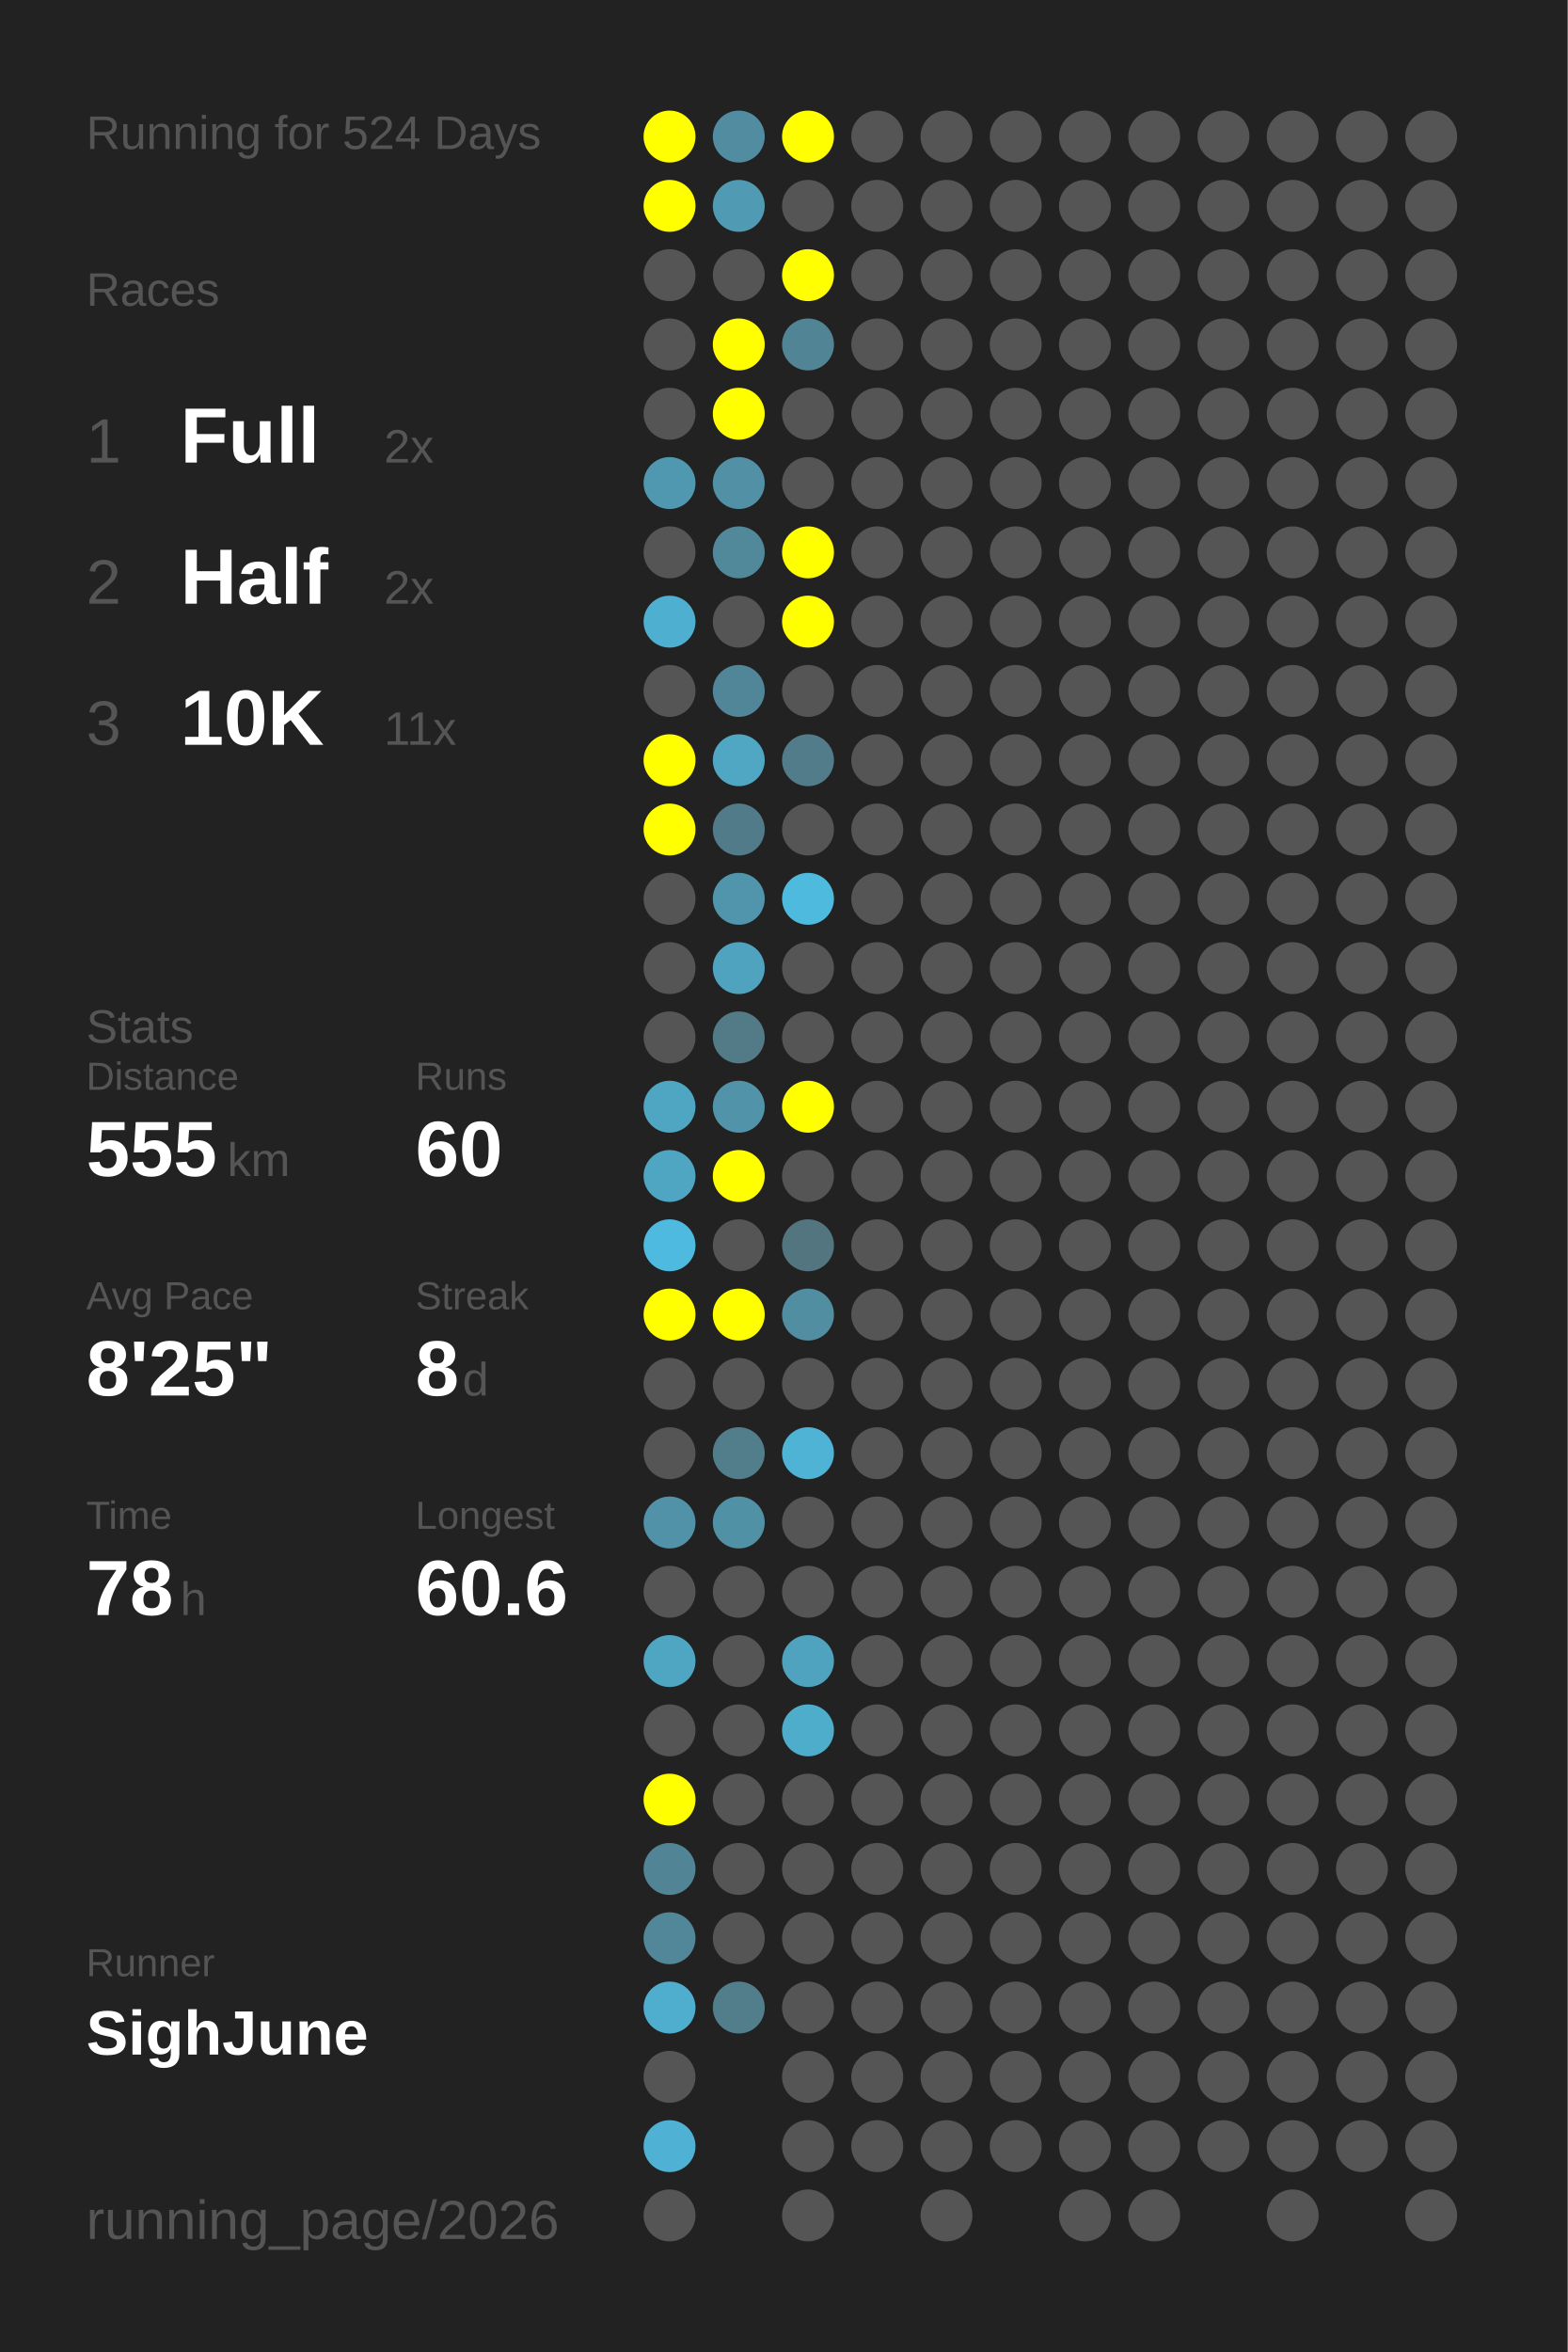
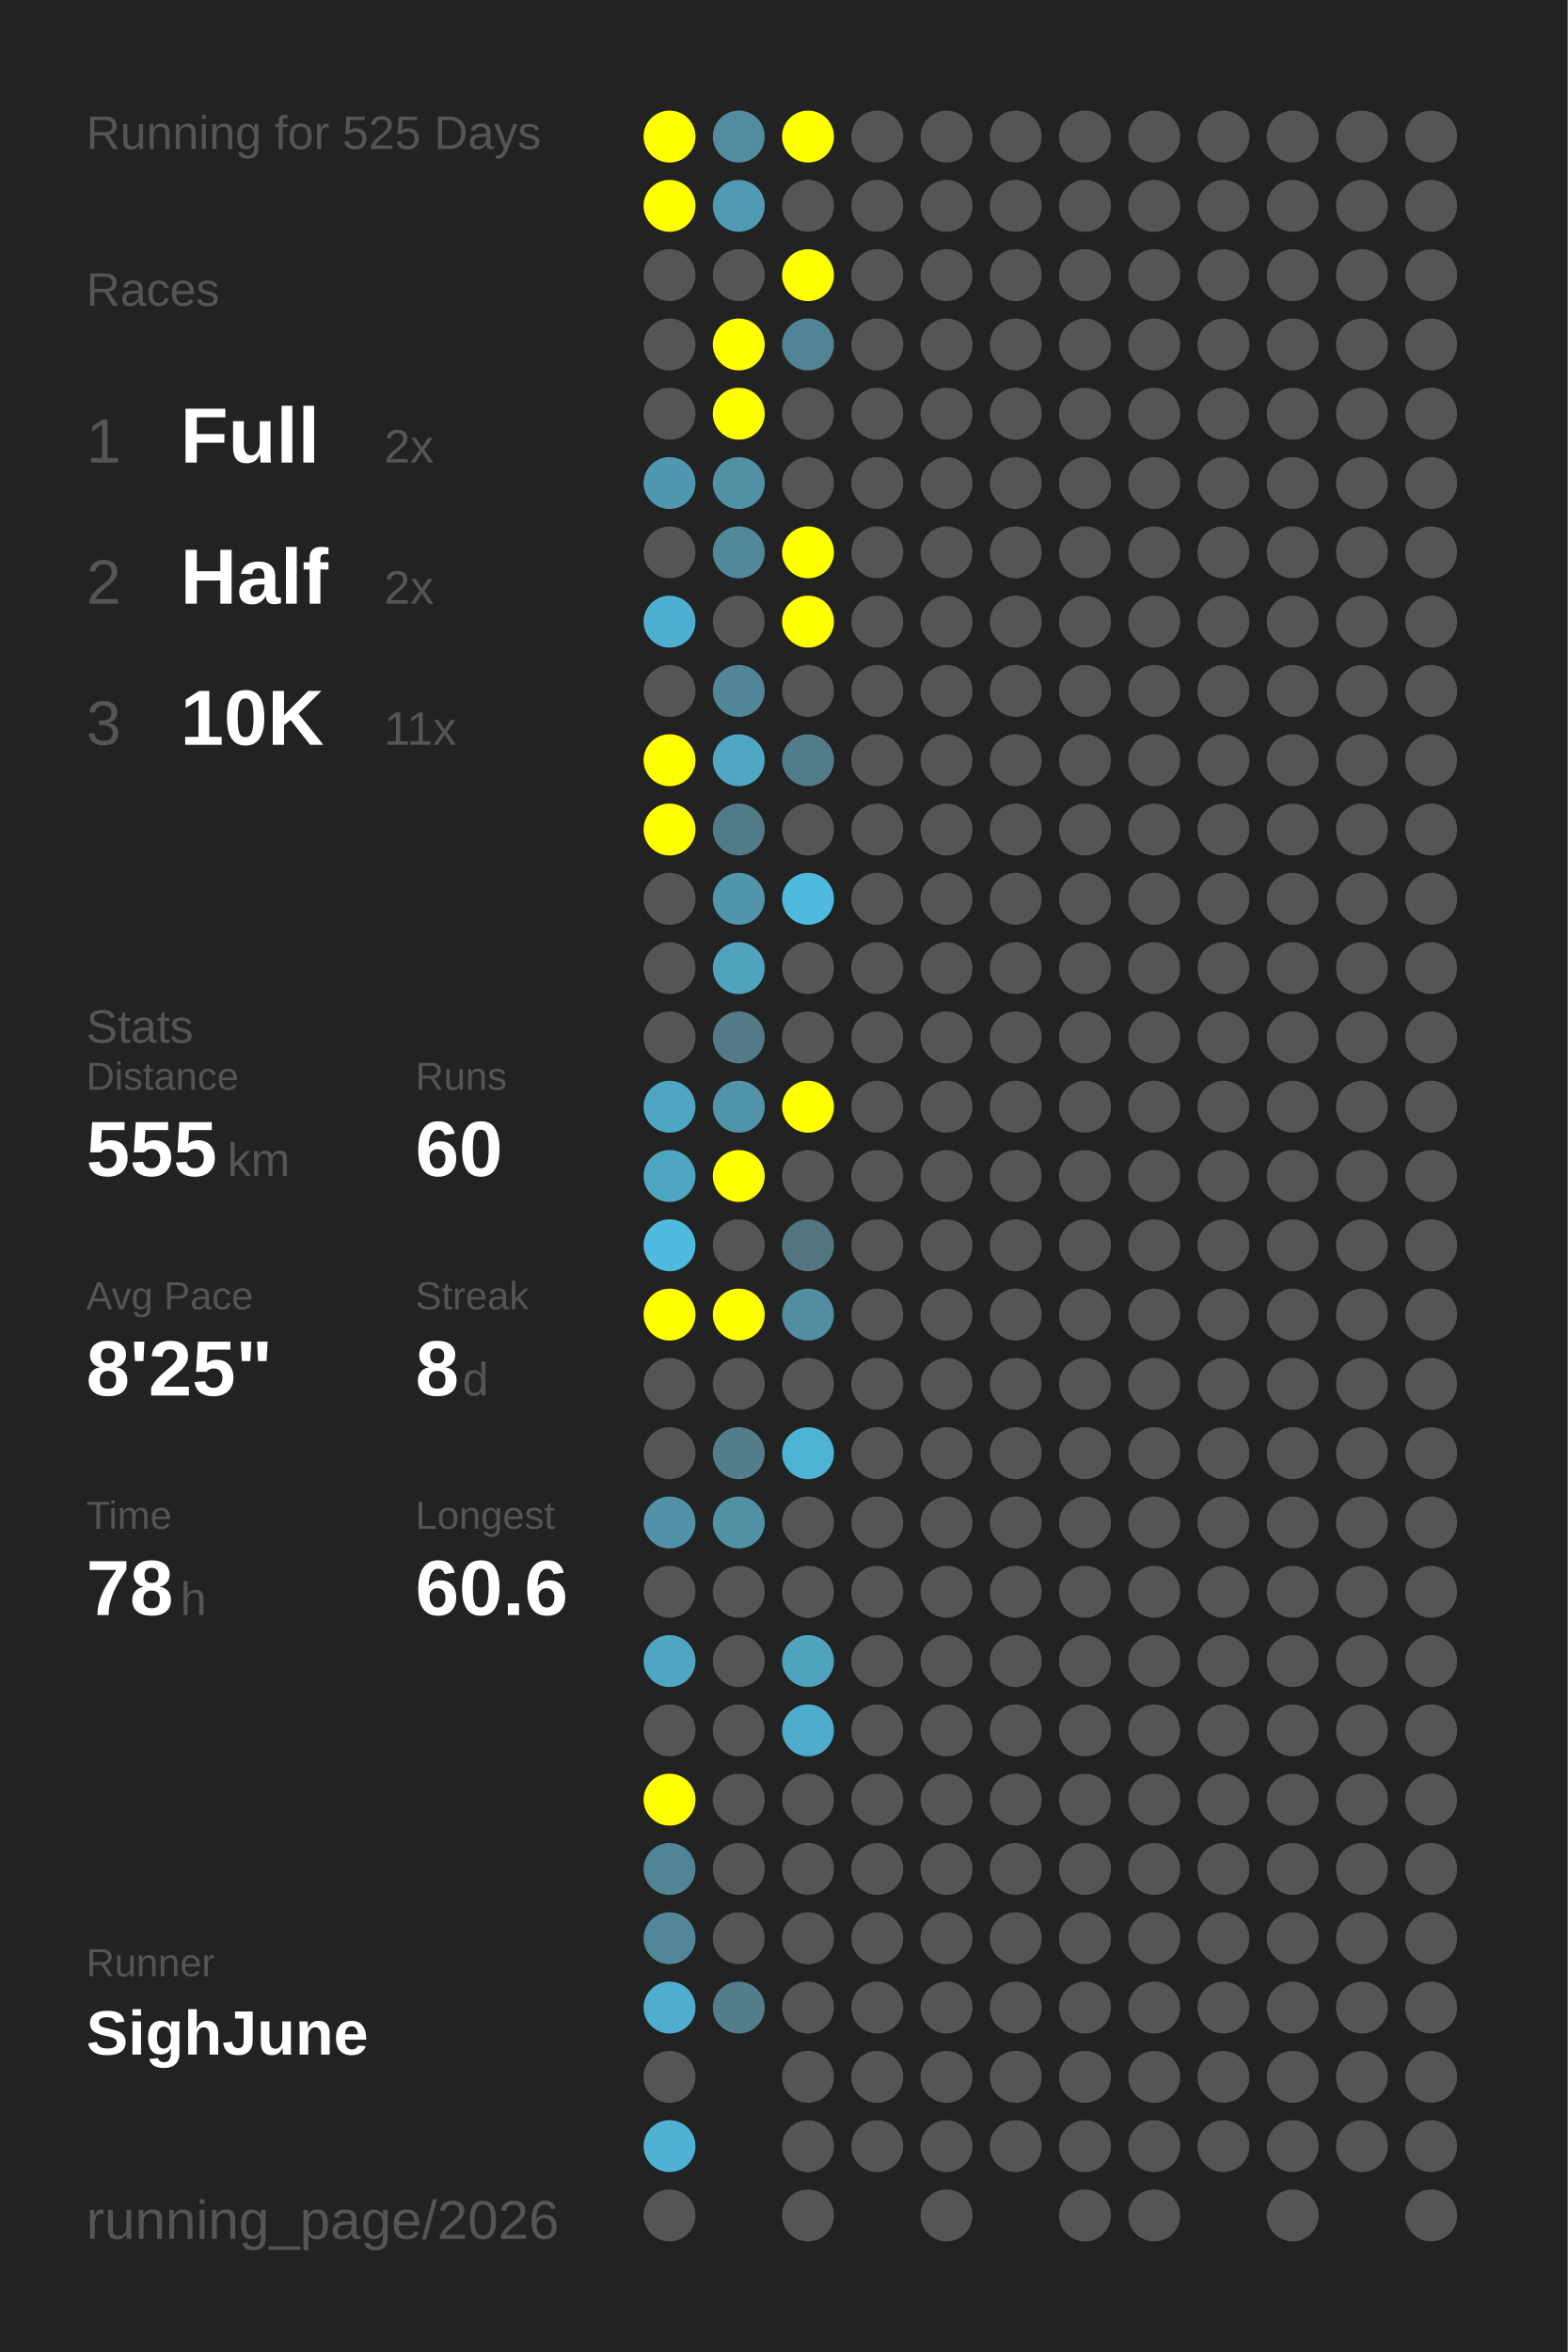
<svg xmlns="http://www.w3.org/2000/svg" baseProfile="full" height="300mm" version="1.1" viewBox="0,0,200,300" width="200mm">
  <defs />
  <rect fill="#222222" height="300" width="200" x="0" y="0" />
-   <text fill="#555555" style="font-size:6px; font-family:Arial;" x="11" y="19">Running for 524 Days</text>
+   <text fill="#555555" style="font-size:6px; font-family:Arial;" x="11" y="19">Running for 525 Days</text>
  <text fill="#555555" style="font-size:6px; font-family:Arial;" x="11" y="39">Races</text>
  <text fill="#555555" style="font-size:8px; font-family:Arial;" x="11" y="59">1</text>
  <text fill="#FFFFFF" style="font-size:10px; font-family:Arial; font-weight:bold;" x="23" y="59">Full</text>
  <text fill="#555555" style="font-size:6px; font-family:Arial;" x="49" y="59">2x</text>
  <text fill="#555555" style="font-size:8px; font-family:Arial;" x="11" y="77">2</text>
  <text fill="#FFFFFF" style="font-size:10px; font-family:Arial; font-weight:bold;" x="23" y="77">Half</text>
  <text fill="#555555" style="font-size:6px; font-family:Arial;" x="49" y="77">2x</text>
  <text fill="#555555" style="font-size:8px; font-family:Arial;" x="11" y="95">3</text>
  <text fill="#FFFFFF" style="font-size:10px; font-family:Arial; font-weight:bold;" x="23" y="95">10K</text>
  <text fill="#555555" style="font-size:6px; font-family:Arial;" x="49" y="95">11x</text>
  <text fill="#555555" style="font-size:6px; font-family:Arial;" x="11" y="133">Stats</text>
  <text fill="#555555" style="font-size:5px; font-family:Arial;" x="11" y="139">Distance</text>
  <text fill="#FFFFFF" style="font-size:10px; font-family:Arial; font-weight:bold;" x="11" y="150">555</text>
  <text fill="#555555" style="font-size:6px; font-family:Arial;" x="29" y="150">km</text>
  <text fill="#555555" style="font-size:5px; font-family:Arial;" x="53" y="139">Runs</text>
  <text fill="#FFFFFF" style="font-size:10px; font-family:Arial; font-weight:bold;" x="53" y="150">60</text>
  <text fill="#555555" style="font-size:5px; font-family:Arial;" x="11" y="167">Avg Pace</text>
  <text fill="#FFFFFF" style="font-size:10px; font-family:Arial; font-weight:bold;" x="11" y="178">8'25"</text>
  <text fill="#555555" style="font-size:5px; font-family:Arial;" x="53" y="167">Streak</text>
  <text fill="#FFFFFF" style="font-size:10px; font-family:Arial; font-weight:bold;" x="53" y="178">8</text>
  <text fill="#555555" style="font-size:6px; font-family:Arial;" x="59" y="178">d</text>
  <text fill="#555555" style="font-size:5px; font-family:Arial;" x="11" y="195">Time</text>
  <text fill="#FFFFFF" style="font-size:10px; font-family:Arial; font-weight:bold;" x="11" y="206">78</text>
  <text fill="#555555" style="font-size:6px; font-family:Arial;" x="23" y="206">h</text>
  <text fill="#555555" style="font-size:5px; font-family:Arial;" x="53" y="195">Longest</text>
  <text fill="#FFFFFF" style="font-size:10px; font-family:Arial; font-weight:bold;" x="53" y="206">60.6</text>
  <text fill="#555555" style="font-size:5px; font-family:Arial;" x="11" y="252.065">Runner</text>
  <text fill="#FFFFFF" style="font-size:8px; font-family:Arial; font-weight:bold;" x="11" y="262.065">SighJune</text>
  <text fill="#555555" style="font-size:7px; font-family:Arial;" x="11" y="285.581">running_page/2026</text>
  <circle cx="85.417" cy="17.419" fill="#FFFF00" r="3.312" />
  <circle cx="85.417" cy="26.258" fill="#FFFF00" r="3.312" />
  <circle cx="85.417" cy="35.097" fill="#555555" r="3.312" />
  <circle cx="85.417" cy="43.935" fill="#555555" r="3.312" />
  <circle cx="85.417" cy="52.774" fill="#555555" r="3.312" />
  <circle cx="85.417" cy="61.613" fill="#5098b0" r="3.312" />
  <circle cx="85.417" cy="70.452" fill="#555555" r="3.312" />
  <circle cx="85.417" cy="79.29" fill="#4fafd0" r="3.312" />
  <circle cx="85.417" cy="88.129" fill="#555555" r="3.312" />
  <circle cx="85.417" cy="96.968" fill="#FFFF00" r="3.312" />
  <circle cx="85.417" cy="105.806" fill="#FFFF00" r="3.312" />
  <circle cx="85.417" cy="114.645" fill="#555555" r="3.312" />
  <circle cx="85.417" cy="123.484" fill="#555555" r="3.312" />
  <circle cx="85.417" cy="132.323" fill="#555555" r="3.312" />
  <circle cx="85.417" cy="141.161" fill="#4fa6c3" r="3.312" />
  <circle cx="85.417" cy="150" fill="#4fa6c3" r="3.312" />
  <circle cx="85.417" cy="158.839" fill="#4ebadf" r="3.312" />
  <circle cx="85.417" cy="167.677" fill="#FFFF00" r="3.312" />
  <circle cx="85.417" cy="176.516" fill="#555555" r="3.312" />
  <circle cx="85.417" cy="185.355" fill="#555555" r="3.312" />
  <circle cx="85.417" cy="194.194" fill="#5192a8" r="3.312" />
  <circle cx="85.417" cy="203.032" fill="#555555" r="3.312" />
  <circle cx="85.417" cy="211.871" fill="#4fa6c3" r="3.312" />
  <circle cx="85.417" cy="220.71" fill="#555555" r="3.312" />
  <circle cx="85.417" cy="229.548" fill="#FFFF00" r="3.312" />
  <circle cx="85.417" cy="238.387" fill="#518495" r="3.312" />
  <circle cx="85.417" cy="247.226" fill="#518799" r="3.312" />
  <circle cx="85.417" cy="256.065" fill="#4faece" r="3.312" />
  <circle cx="85.417" cy="264.903" fill="#555555" r="3.312" />
  <circle cx="85.417" cy="273.742" fill="#4fb2d4" r="3.312" />
  <circle cx="85.417" cy="282.581" fill="#555555" r="3.312" />
  <circle cx="94.25" cy="17.419" fill="#518ca0" r="3.312" />
  <circle cx="94.25" cy="26.258" fill="#509ab3" r="3.312" />
  <circle cx="94.25" cy="35.097" fill="#555555" r="3.312" />
  <circle cx="94.25" cy="43.935" fill="#FFFF00" r="3.312" />
  <circle cx="94.25" cy="52.774" fill="#FFFF00" r="3.312" />
  <circle cx="94.25" cy="61.613" fill="#5190a5" r="3.312" />
  <circle cx="94.25" cy="70.452" fill="#51899b" r="3.312" />
  <circle cx="94.25" cy="79.29" fill="#555555" r="3.312" />
  <circle cx="94.25" cy="88.129" fill="#518698" r="3.312" />
  <circle cx="94.25" cy="96.968" fill="#4fa7c4" r="3.312" />
  <circle cx="94.25" cy="105.806" fill="#527b89" r="3.312" />
  <circle cx="94.25" cy="114.645" fill="#5095ac" r="3.312" />
  <circle cx="94.25" cy="123.484" fill="#4fa3bf" r="3.312" />
  <circle cx="94.25" cy="132.323" fill="#527a87" r="3.312" />
  <circle cx="94.25" cy="141.161" fill="#5193a9" r="3.312" />
  <circle cx="94.25" cy="150" fill="#FFFF00" r="3.312" />
  <circle cx="94.25" cy="158.839" fill="#555555" r="3.312" />
  <circle cx="94.25" cy="167.677" fill="#FFFF00" r="3.312" />
  <circle cx="94.25" cy="176.516" fill="#555555" r="3.312" />
  <circle cx="94.25" cy="185.355" fill="#527e8c" r="3.312" />
  <circle cx="94.25" cy="194.194" fill="#5191a6" r="3.312" />
  <circle cx="94.25" cy="203.032" fill="#555555" r="3.312" />
  <circle cx="94.25" cy="211.871" fill="#555555" r="3.312" />
  <circle cx="94.25" cy="220.71" fill="#555555" r="3.312" />
  <circle cx="94.25" cy="229.548" fill="#555555" r="3.312" />
  <circle cx="94.25" cy="238.387" fill="#555555" r="3.312" />
  <circle cx="94.25" cy="247.226" fill="#555555" r="3.312" />
  <circle cx="94.25" cy="256.065" fill="#527d8b" r="3.312" />
  <circle cx="103.083" cy="17.419" fill="#FFFF00" r="3.312" />
  <circle cx="103.083" cy="26.258" fill="#555555" r="3.312" />
  <circle cx="103.083" cy="35.097" fill="#FFFF00" r="3.312" />
  <circle cx="103.083" cy="43.935" fill="#518495" r="3.312" />
  <circle cx="103.083" cy="52.774" fill="#555555" r="3.312" />
  <circle cx="103.083" cy="61.613" fill="#555555" r="3.312" />
  <circle cx="103.083" cy="70.452" fill="#FFFF00" r="3.312" />
  <circle cx="103.083" cy="79.29" fill="#FFFF00" r="3.312" />
  <circle cx="103.083" cy="88.129" fill="#555555" r="3.312" />
  <circle cx="103.083" cy="96.968" fill="#527c8a" r="3.312" />
  <circle cx="103.083" cy="105.806" fill="#555555" r="3.312" />
  <circle cx="103.083" cy="114.645" fill="#4ebade" r="3.312" />
  <circle cx="103.083" cy="123.484" fill="#555555" r="3.312" />
  <circle cx="103.083" cy="132.323" fill="#555555" r="3.312" />
  <circle cx="103.083" cy="141.161" fill="#FFFF00" r="3.312" />
  <circle cx="103.083" cy="150" fill="#555555" r="3.312" />
  <circle cx="103.083" cy="158.839" fill="#527580" r="3.312" />
  <circle cx="103.083" cy="167.677" fill="#518ea2" r="3.312" />
  <circle cx="103.083" cy="176.516" fill="#555555" r="3.312" />
  <circle cx="103.083" cy="185.355" fill="#4eb3d5" r="3.312" />
  <circle cx="103.083" cy="194.194" fill="#555555" r="3.312" />
  <circle cx="103.083" cy="203.032" fill="#555555" r="3.312" />
  <circle cx="103.083" cy="211.871" fill="#4fa3bf" r="3.312" />
  <circle cx="103.083" cy="220.71" fill="#4fadcc" r="3.312" />
  <circle cx="103.083" cy="229.548" fill="#555555" r="3.312" />
  <circle cx="103.083" cy="238.387" fill="#555555" r="3.312" />
  <circle cx="103.083" cy="247.226" fill="#555555" r="3.312" />
  <circle cx="103.083" cy="256.065" fill="#555555" r="3.312" />
  <circle cx="103.083" cy="264.903" fill="#555555" r="3.312" />
  <circle cx="103.083" cy="273.742" fill="#555555" r="3.312" />
  <circle cx="103.083" cy="282.581" fill="#555555" r="3.312" />
  <circle cx="111.917" cy="17.419" fill="#555555" r="3.312" />
  <circle cx="111.917" cy="26.258" fill="#555555" r="3.312" />
  <circle cx="111.917" cy="35.097" fill="#555555" r="3.312" />
  <circle cx="111.917" cy="43.935" fill="#555555" r="3.312" />
  <circle cx="111.917" cy="52.774" fill="#555555" r="3.312" />
  <circle cx="111.917" cy="61.613" fill="#555555" r="3.312" />
  <circle cx="111.917" cy="70.452" fill="#555555" r="3.312" />
  <circle cx="111.917" cy="79.29" fill="#555555" r="3.312" />
  <circle cx="111.917" cy="88.129" fill="#555555" r="3.312" />
  <circle cx="111.917" cy="96.968" fill="#555555" r="3.312" />
  <circle cx="111.917" cy="105.806" fill="#555555" r="3.312" />
  <circle cx="111.917" cy="114.645" fill="#555555" r="3.312" />
  <circle cx="111.917" cy="123.484" fill="#555555" r="3.312" />
  <circle cx="111.917" cy="132.323" fill="#555555" r="3.312" />
  <circle cx="111.917" cy="141.161" fill="#555555" r="3.312" />
  <circle cx="111.917" cy="150" fill="#555555" r="3.312" />
  <circle cx="111.917" cy="158.839" fill="#555555" r="3.312" />
  <circle cx="111.917" cy="167.677" fill="#555555" r="3.312" />
  <circle cx="111.917" cy="176.516" fill="#555555" r="3.312" />
  <circle cx="111.917" cy="185.355" fill="#555555" r="3.312" />
  <circle cx="111.917" cy="194.194" fill="#555555" r="3.312" />
  <circle cx="111.917" cy="203.032" fill="#555555" r="3.312" />
  <circle cx="111.917" cy="211.871" fill="#555555" r="3.312" />
  <circle cx="111.917" cy="220.71" fill="#555555" r="3.312" />
  <circle cx="111.917" cy="229.548" fill="#555555" r="3.312" />
  <circle cx="111.917" cy="238.387" fill="#555555" r="3.312" />
  <circle cx="111.917" cy="247.226" fill="#555555" r="3.312" />
  <circle cx="111.917" cy="256.065" fill="#555555" r="3.312" />
  <circle cx="111.917" cy="264.903" fill="#555555" r="3.312" />
  <circle cx="111.917" cy="273.742" fill="#555555" r="3.312" />
  <circle cx="120.75" cy="17.419" fill="#555555" r="3.312" />
  <circle cx="120.75" cy="26.258" fill="#555555" r="3.312" />
  <circle cx="120.75" cy="35.097" fill="#555555" r="3.312" />
  <circle cx="120.75" cy="43.935" fill="#555555" r="3.312" />
  <circle cx="120.75" cy="52.774" fill="#555555" r="3.312" />
  <circle cx="120.75" cy="61.613" fill="#555555" r="3.312" />
  <circle cx="120.75" cy="70.452" fill="#555555" r="3.312" />
  <circle cx="120.75" cy="79.29" fill="#555555" r="3.312" />
  <circle cx="120.75" cy="88.129" fill="#555555" r="3.312" />
  <circle cx="120.75" cy="96.968" fill="#555555" r="3.312" />
  <circle cx="120.75" cy="105.806" fill="#555555" r="3.312" />
  <circle cx="120.75" cy="114.645" fill="#555555" r="3.312" />
  <circle cx="120.75" cy="123.484" fill="#555555" r="3.312" />
  <circle cx="120.75" cy="132.323" fill="#555555" r="3.312" />
  <circle cx="120.75" cy="141.161" fill="#555555" r="3.312" />
  <circle cx="120.75" cy="150" fill="#555555" r="3.312" />
  <circle cx="120.75" cy="158.839" fill="#555555" r="3.312" />
  <circle cx="120.75" cy="167.677" fill="#555555" r="3.312" />
  <circle cx="120.75" cy="176.516" fill="#555555" r="3.312" />
  <circle cx="120.75" cy="185.355" fill="#555555" r="3.312" />
  <circle cx="120.75" cy="194.194" fill="#555555" r="3.312" />
  <circle cx="120.75" cy="203.032" fill="#555555" r="3.312" />
  <circle cx="120.75" cy="211.871" fill="#555555" r="3.312" />
  <circle cx="120.75" cy="220.71" fill="#555555" r="3.312" />
  <circle cx="120.75" cy="229.548" fill="#555555" r="3.312" />
  <circle cx="120.75" cy="238.387" fill="#555555" r="3.312" />
  <circle cx="120.75" cy="247.226" fill="#555555" r="3.312" />
  <circle cx="120.75" cy="256.065" fill="#555555" r="3.312" />
  <circle cx="120.75" cy="264.903" fill="#555555" r="3.312" />
  <circle cx="120.75" cy="273.742" fill="#555555" r="3.312" />
  <circle cx="120.75" cy="282.581" fill="#555555" r="3.312" />
  <circle cx="129.583" cy="17.419" fill="#555555" r="3.312" />
  <circle cx="129.583" cy="26.258" fill="#555555" r="3.312" />
  <circle cx="129.583" cy="35.097" fill="#555555" r="3.312" />
  <circle cx="129.583" cy="43.935" fill="#555555" r="3.312" />
  <circle cx="129.583" cy="52.774" fill="#555555" r="3.312" />
  <circle cx="129.583" cy="61.613" fill="#555555" r="3.312" />
  <circle cx="129.583" cy="70.452" fill="#555555" r="3.312" />
  <circle cx="129.583" cy="79.29" fill="#555555" r="3.312" />
  <circle cx="129.583" cy="88.129" fill="#555555" r="3.312" />
  <circle cx="129.583" cy="96.968" fill="#555555" r="3.312" />
  <circle cx="129.583" cy="105.806" fill="#555555" r="3.312" />
  <circle cx="129.583" cy="114.645" fill="#555555" r="3.312" />
  <circle cx="129.583" cy="123.484" fill="#555555" r="3.312" />
  <circle cx="129.583" cy="132.323" fill="#555555" r="3.312" />
  <circle cx="129.583" cy="141.161" fill="#555555" r="3.312" />
  <circle cx="129.583" cy="150" fill="#555555" r="3.312" />
  <circle cx="129.583" cy="158.839" fill="#555555" r="3.312" />
  <circle cx="129.583" cy="167.677" fill="#555555" r="3.312" />
  <circle cx="129.583" cy="176.516" fill="#555555" r="3.312" />
  <circle cx="129.583" cy="185.355" fill="#555555" r="3.312" />
  <circle cx="129.583" cy="194.194" fill="#555555" r="3.312" />
  <circle cx="129.583" cy="203.032" fill="#555555" r="3.312" />
  <circle cx="129.583" cy="211.871" fill="#555555" r="3.312" />
  <circle cx="129.583" cy="220.71" fill="#555555" r="3.312" />
  <circle cx="129.583" cy="229.548" fill="#555555" r="3.312" />
  <circle cx="129.583" cy="238.387" fill="#555555" r="3.312" />
  <circle cx="129.583" cy="247.226" fill="#555555" r="3.312" />
  <circle cx="129.583" cy="256.065" fill="#555555" r="3.312" />
  <circle cx="129.583" cy="264.903" fill="#555555" r="3.312" />
  <circle cx="129.583" cy="273.742" fill="#555555" r="3.312" />
  <circle cx="138.417" cy="17.419" fill="#555555" r="3.312" />
  <circle cx="138.417" cy="26.258" fill="#555555" r="3.312" />
  <circle cx="138.417" cy="35.097" fill="#555555" r="3.312" />
  <circle cx="138.417" cy="43.935" fill="#555555" r="3.312" />
  <circle cx="138.417" cy="52.774" fill="#555555" r="3.312" />
  <circle cx="138.417" cy="61.613" fill="#555555" r="3.312" />
  <circle cx="138.417" cy="70.452" fill="#555555" r="3.312" />
  <circle cx="138.417" cy="79.29" fill="#555555" r="3.312" />
  <circle cx="138.417" cy="88.129" fill="#555555" r="3.312" />
  <circle cx="138.417" cy="96.968" fill="#555555" r="3.312" />
  <circle cx="138.417" cy="105.806" fill="#555555" r="3.312" />
  <circle cx="138.417" cy="114.645" fill="#555555" r="3.312" />
  <circle cx="138.417" cy="123.484" fill="#555555" r="3.312" />
  <circle cx="138.417" cy="132.323" fill="#555555" r="3.312" />
  <circle cx="138.417" cy="141.161" fill="#555555" r="3.312" />
  <circle cx="138.417" cy="150" fill="#555555" r="3.312" />
  <circle cx="138.417" cy="158.839" fill="#555555" r="3.312" />
  <circle cx="138.417" cy="167.677" fill="#555555" r="3.312" />
  <circle cx="138.417" cy="176.516" fill="#555555" r="3.312" />
  <circle cx="138.417" cy="185.355" fill="#555555" r="3.312" />
  <circle cx="138.417" cy="194.194" fill="#555555" r="3.312" />
  <circle cx="138.417" cy="203.032" fill="#555555" r="3.312" />
  <circle cx="138.417" cy="211.871" fill="#555555" r="3.312" />
  <circle cx="138.417" cy="220.71" fill="#555555" r="3.312" />
  <circle cx="138.417" cy="229.548" fill="#555555" r="3.312" />
  <circle cx="138.417" cy="238.387" fill="#555555" r="3.312" />
  <circle cx="138.417" cy="247.226" fill="#555555" r="3.312" />
  <circle cx="138.417" cy="256.065" fill="#555555" r="3.312" />
  <circle cx="138.417" cy="264.903" fill="#555555" r="3.312" />
  <circle cx="138.417" cy="273.742" fill="#555555" r="3.312" />
  <circle cx="138.417" cy="282.581" fill="#555555" r="3.312" />
  <circle cx="147.25" cy="17.419" fill="#555555" r="3.312" />
  <circle cx="147.25" cy="26.258" fill="#555555" r="3.312" />
  <circle cx="147.25" cy="35.097" fill="#555555" r="3.312" />
  <circle cx="147.25" cy="43.935" fill="#555555" r="3.312" />
  <circle cx="147.25" cy="52.774" fill="#555555" r="3.312" />
  <circle cx="147.25" cy="61.613" fill="#555555" r="3.312" />
  <circle cx="147.25" cy="70.452" fill="#555555" r="3.312" />
  <circle cx="147.25" cy="79.29" fill="#555555" r="3.312" />
  <circle cx="147.25" cy="88.129" fill="#555555" r="3.312" />
  <circle cx="147.25" cy="96.968" fill="#555555" r="3.312" />
  <circle cx="147.25" cy="105.806" fill="#555555" r="3.312" />
  <circle cx="147.25" cy="114.645" fill="#555555" r="3.312" />
  <circle cx="147.25" cy="123.484" fill="#555555" r="3.312" />
  <circle cx="147.25" cy="132.323" fill="#555555" r="3.312" />
  <circle cx="147.25" cy="141.161" fill="#555555" r="3.312" />
  <circle cx="147.25" cy="150" fill="#555555" r="3.312" />
  <circle cx="147.25" cy="158.839" fill="#555555" r="3.312" />
  <circle cx="147.25" cy="167.677" fill="#555555" r="3.312" />
  <circle cx="147.25" cy="176.516" fill="#555555" r="3.312" />
  <circle cx="147.25" cy="185.355" fill="#555555" r="3.312" />
  <circle cx="147.25" cy="194.194" fill="#555555" r="3.312" />
  <circle cx="147.25" cy="203.032" fill="#555555" r="3.312" />
  <circle cx="147.25" cy="211.871" fill="#555555" r="3.312" />
  <circle cx="147.25" cy="220.71" fill="#555555" r="3.312" />
  <circle cx="147.25" cy="229.548" fill="#555555" r="3.312" />
  <circle cx="147.25" cy="238.387" fill="#555555" r="3.312" />
  <circle cx="147.25" cy="247.226" fill="#555555" r="3.312" />
  <circle cx="147.25" cy="256.065" fill="#555555" r="3.312" />
  <circle cx="147.25" cy="264.903" fill="#555555" r="3.312" />
  <circle cx="147.25" cy="273.742" fill="#555555" r="3.312" />
  <circle cx="147.25" cy="282.581" fill="#555555" r="3.312" />
  <circle cx="156.083" cy="17.419" fill="#555555" r="3.312" />
  <circle cx="156.083" cy="26.258" fill="#555555" r="3.312" />
  <circle cx="156.083" cy="35.097" fill="#555555" r="3.312" />
  <circle cx="156.083" cy="43.935" fill="#555555" r="3.312" />
  <circle cx="156.083" cy="52.774" fill="#555555" r="3.312" />
  <circle cx="156.083" cy="61.613" fill="#555555" r="3.312" />
  <circle cx="156.083" cy="70.452" fill="#555555" r="3.312" />
  <circle cx="156.083" cy="79.29" fill="#555555" r="3.312" />
  <circle cx="156.083" cy="88.129" fill="#555555" r="3.312" />
  <circle cx="156.083" cy="96.968" fill="#555555" r="3.312" />
  <circle cx="156.083" cy="105.806" fill="#555555" r="3.312" />
  <circle cx="156.083" cy="114.645" fill="#555555" r="3.312" />
  <circle cx="156.083" cy="123.484" fill="#555555" r="3.312" />
  <circle cx="156.083" cy="132.323" fill="#555555" r="3.312" />
  <circle cx="156.083" cy="141.161" fill="#555555" r="3.312" />
  <circle cx="156.083" cy="150" fill="#555555" r="3.312" />
  <circle cx="156.083" cy="158.839" fill="#555555" r="3.312" />
  <circle cx="156.083" cy="167.677" fill="#555555" r="3.312" />
  <circle cx="156.083" cy="176.516" fill="#555555" r="3.312" />
  <circle cx="156.083" cy="185.355" fill="#555555" r="3.312" />
  <circle cx="156.083" cy="194.194" fill="#555555" r="3.312" />
  <circle cx="156.083" cy="203.032" fill="#555555" r="3.312" />
  <circle cx="156.083" cy="211.871" fill="#555555" r="3.312" />
  <circle cx="156.083" cy="220.71" fill="#555555" r="3.312" />
  <circle cx="156.083" cy="229.548" fill="#555555" r="3.312" />
  <circle cx="156.083" cy="238.387" fill="#555555" r="3.312" />
  <circle cx="156.083" cy="247.226" fill="#555555" r="3.312" />
  <circle cx="156.083" cy="256.065" fill="#555555" r="3.312" />
  <circle cx="156.083" cy="264.903" fill="#555555" r="3.312" />
  <circle cx="156.083" cy="273.742" fill="#555555" r="3.312" />
  <circle cx="164.917" cy="17.419" fill="#555555" r="3.312" />
  <circle cx="164.917" cy="26.258" fill="#555555" r="3.312" />
  <circle cx="164.917" cy="35.097" fill="#555555" r="3.312" />
  <circle cx="164.917" cy="43.935" fill="#555555" r="3.312" />
  <circle cx="164.917" cy="52.774" fill="#555555" r="3.312" />
  <circle cx="164.917" cy="61.613" fill="#555555" r="3.312" />
  <circle cx="164.917" cy="70.452" fill="#555555" r="3.312" />
  <circle cx="164.917" cy="79.29" fill="#555555" r="3.312" />
  <circle cx="164.917" cy="88.129" fill="#555555" r="3.312" />
  <circle cx="164.917" cy="96.968" fill="#555555" r="3.312" />
  <circle cx="164.917" cy="105.806" fill="#555555" r="3.312" />
  <circle cx="164.917" cy="114.645" fill="#555555" r="3.312" />
  <circle cx="164.917" cy="123.484" fill="#555555" r="3.312" />
  <circle cx="164.917" cy="132.323" fill="#555555" r="3.312" />
  <circle cx="164.917" cy="141.161" fill="#555555" r="3.312" />
  <circle cx="164.917" cy="150" fill="#555555" r="3.312" />
  <circle cx="164.917" cy="158.839" fill="#555555" r="3.312" />
  <circle cx="164.917" cy="167.677" fill="#555555" r="3.312" />
  <circle cx="164.917" cy="176.516" fill="#555555" r="3.312" />
  <circle cx="164.917" cy="185.355" fill="#555555" r="3.312" />
  <circle cx="164.917" cy="194.194" fill="#555555" r="3.312" />
  <circle cx="164.917" cy="203.032" fill="#555555" r="3.312" />
  <circle cx="164.917" cy="211.871" fill="#555555" r="3.312" />
  <circle cx="164.917" cy="220.71" fill="#555555" r="3.312" />
  <circle cx="164.917" cy="229.548" fill="#555555" r="3.312" />
  <circle cx="164.917" cy="238.387" fill="#555555" r="3.312" />
  <circle cx="164.917" cy="247.226" fill="#555555" r="3.312" />
  <circle cx="164.917" cy="256.065" fill="#555555" r="3.312" />
  <circle cx="164.917" cy="264.903" fill="#555555" r="3.312" />
  <circle cx="164.917" cy="273.742" fill="#555555" r="3.312" />
  <circle cx="164.917" cy="282.581" fill="#555555" r="3.312" />
  <circle cx="173.75" cy="17.419" fill="#555555" r="3.312" />
  <circle cx="173.75" cy="26.258" fill="#555555" r="3.312" />
  <circle cx="173.75" cy="35.097" fill="#555555" r="3.312" />
  <circle cx="173.75" cy="43.935" fill="#555555" r="3.312" />
  <circle cx="173.75" cy="52.774" fill="#555555" r="3.312" />
  <circle cx="173.75" cy="61.613" fill="#555555" r="3.312" />
  <circle cx="173.75" cy="70.452" fill="#555555" r="3.312" />
  <circle cx="173.75" cy="79.29" fill="#555555" r="3.312" />
  <circle cx="173.75" cy="88.129" fill="#555555" r="3.312" />
  <circle cx="173.75" cy="96.968" fill="#555555" r="3.312" />
  <circle cx="173.75" cy="105.806" fill="#555555" r="3.312" />
  <circle cx="173.75" cy="114.645" fill="#555555" r="3.312" />
  <circle cx="173.75" cy="123.484" fill="#555555" r="3.312" />
  <circle cx="173.75" cy="132.323" fill="#555555" r="3.312" />
  <circle cx="173.75" cy="141.161" fill="#555555" r="3.312" />
  <circle cx="173.75" cy="150" fill="#555555" r="3.312" />
  <circle cx="173.75" cy="158.839" fill="#555555" r="3.312" />
  <circle cx="173.75" cy="167.677" fill="#555555" r="3.312" />
  <circle cx="173.75" cy="176.516" fill="#555555" r="3.312" />
  <circle cx="173.75" cy="185.355" fill="#555555" r="3.312" />
  <circle cx="173.75" cy="194.194" fill="#555555" r="3.312" />
  <circle cx="173.75" cy="203.032" fill="#555555" r="3.312" />
  <circle cx="173.75" cy="211.871" fill="#555555" r="3.312" />
  <circle cx="173.75" cy="220.71" fill="#555555" r="3.312" />
  <circle cx="173.75" cy="229.548" fill="#555555" r="3.312" />
  <circle cx="173.75" cy="238.387" fill="#555555" r="3.312" />
  <circle cx="173.75" cy="247.226" fill="#555555" r="3.312" />
  <circle cx="173.75" cy="256.065" fill="#555555" r="3.312" />
  <circle cx="173.75" cy="264.903" fill="#555555" r="3.312" />
  <circle cx="173.75" cy="273.742" fill="#555555" r="3.312" />
  <circle cx="182.583" cy="17.419" fill="#555555" r="3.312" />
  <circle cx="182.583" cy="26.258" fill="#555555" r="3.312" />
  <circle cx="182.583" cy="35.097" fill="#555555" r="3.312" />
  <circle cx="182.583" cy="43.935" fill="#555555" r="3.312" />
  <circle cx="182.583" cy="52.774" fill="#555555" r="3.312" />
  <circle cx="182.583" cy="61.613" fill="#555555" r="3.312" />
  <circle cx="182.583" cy="70.452" fill="#555555" r="3.312" />
  <circle cx="182.583" cy="79.29" fill="#555555" r="3.312" />
  <circle cx="182.583" cy="88.129" fill="#555555" r="3.312" />
  <circle cx="182.583" cy="96.968" fill="#555555" r="3.312" />
  <circle cx="182.583" cy="105.806" fill="#555555" r="3.312" />
  <circle cx="182.583" cy="114.645" fill="#555555" r="3.312" />
  <circle cx="182.583" cy="123.484" fill="#555555" r="3.312" />
  <circle cx="182.583" cy="132.323" fill="#555555" r="3.312" />
  <circle cx="182.583" cy="141.161" fill="#555555" r="3.312" />
  <circle cx="182.583" cy="150" fill="#555555" r="3.312" />
  <circle cx="182.583" cy="158.839" fill="#555555" r="3.312" />
  <circle cx="182.583" cy="167.677" fill="#555555" r="3.312" />
  <circle cx="182.583" cy="176.516" fill="#555555" r="3.312" />
  <circle cx="182.583" cy="185.355" fill="#555555" r="3.312" />
  <circle cx="182.583" cy="194.194" fill="#555555" r="3.312" />
  <circle cx="182.583" cy="203.032" fill="#555555" r="3.312" />
  <circle cx="182.583" cy="211.871" fill="#555555" r="3.312" />
  <circle cx="182.583" cy="220.71" fill="#555555" r="3.312" />
  <circle cx="182.583" cy="229.548" fill="#555555" r="3.312" />
  <circle cx="182.583" cy="238.387" fill="#555555" r="3.312" />
  <circle cx="182.583" cy="247.226" fill="#555555" r="3.312" />
  <circle cx="182.583" cy="256.065" fill="#555555" r="3.312" />
  <circle cx="182.583" cy="264.903" fill="#555555" r="3.312" />
  <circle cx="182.583" cy="273.742" fill="#555555" r="3.312" />
  <circle cx="182.583" cy="282.581" fill="#555555" r="3.312" />
</svg>
